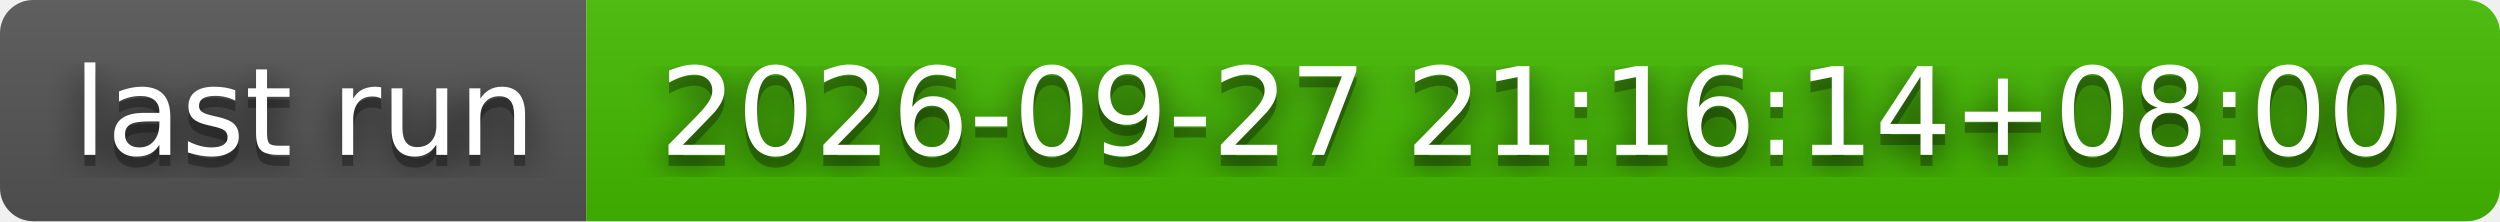
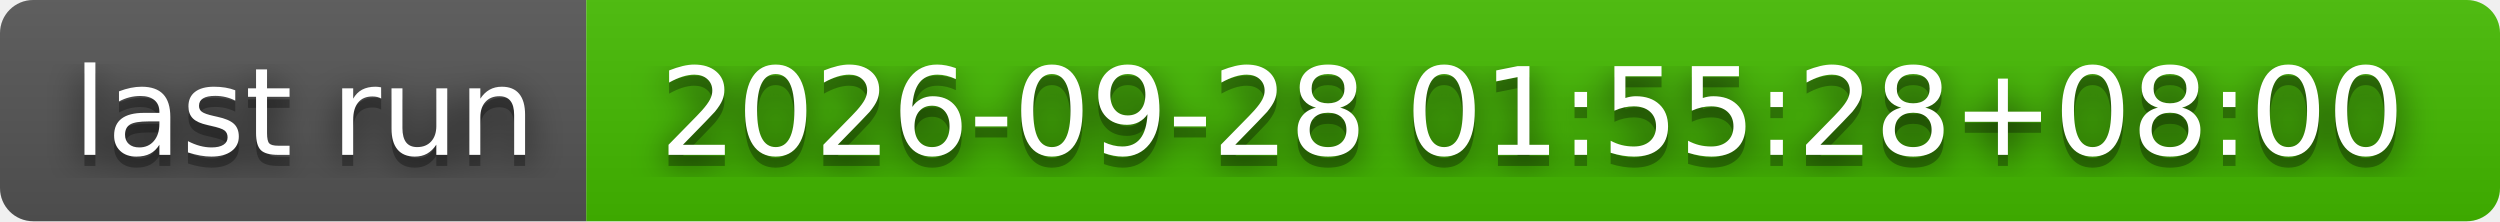
- <svg xmlns="http://www.w3.org/2000/svg" width="226" height="20" role="img" aria-label="last run: 2026-09-27 21:16:14+08:00">
+ <svg xmlns="http://www.w3.org/2000/svg" width="226" height="20" role="img" aria-label="last run: 2026-09-28 01:55:28+08:00">
  <filter id="blur">
    <feGaussianBlur stdDeviation="16" />
  </filter>
  <linearGradient id="s" x2="0" y2="100%">
    <stop offset="0" stop-color="#bbb" stop-opacity=".1" />
    <stop offset="1" stop-opacity=".1" />
  </linearGradient>
  <clipPath id="r">
    <rect width="226" height="20" rx="3" />
  </clipPath>
  <g clip-path="url(#r)">
    <rect width="53" height="20" fill="#555" />
    <rect x="53" width="173" height="20" fill="#4b0" />
    <rect width="226" height="20" fill="url(#s)" />
  </g>
  <g fill="#fff" text-anchor="middle" font-family="Verdana,Geneva,DejaVu Sans,sans-serif" text-rendering="geometricPrecision" font-size="110">
    <g transform="scale(.1)">
      <g aria-hidden="true" fill="#010101">
        <text x="275" y="150" fill-opacity=".8" filter="url(#blur)" textLength="430">last run</text>
        <text x="275" y="150" fill-opacity=".3" textLength="430">last run</text>
      </g>
      <text x="275" y="140" textLength="430">last run</text>
    </g>
    <g transform="scale(.1)">
      <g aria-hidden="true" fill="#010101">
-         <text x="1385" y="150" fill-opacity=".8" filter="url(#blur)" textLength="1630">2026-09-27 21:16:14+08:00</text>
-         <text x="1385" y="150" fill-opacity=".3" textLength="1630">2026-09-27 21:16:14+08:00</text>
+         <text x="1385" y="150" fill-opacity=".8" filter="url(#blur)" textLength="1630">2026-09-28 01:55:28+08:00</text>
+         <text x="1385" y="150" fill-opacity=".3" textLength="1630">2026-09-28 01:55:28+08:00</text>
      </g>
-       <text x="1385" y="140" textLength="1630">2026-09-27 21:16:14+08:00</text>
+       <text x="1385" y="140" textLength="1630">2026-09-28 01:55:28+08:00</text>
    </g>
  </g>
</svg>
